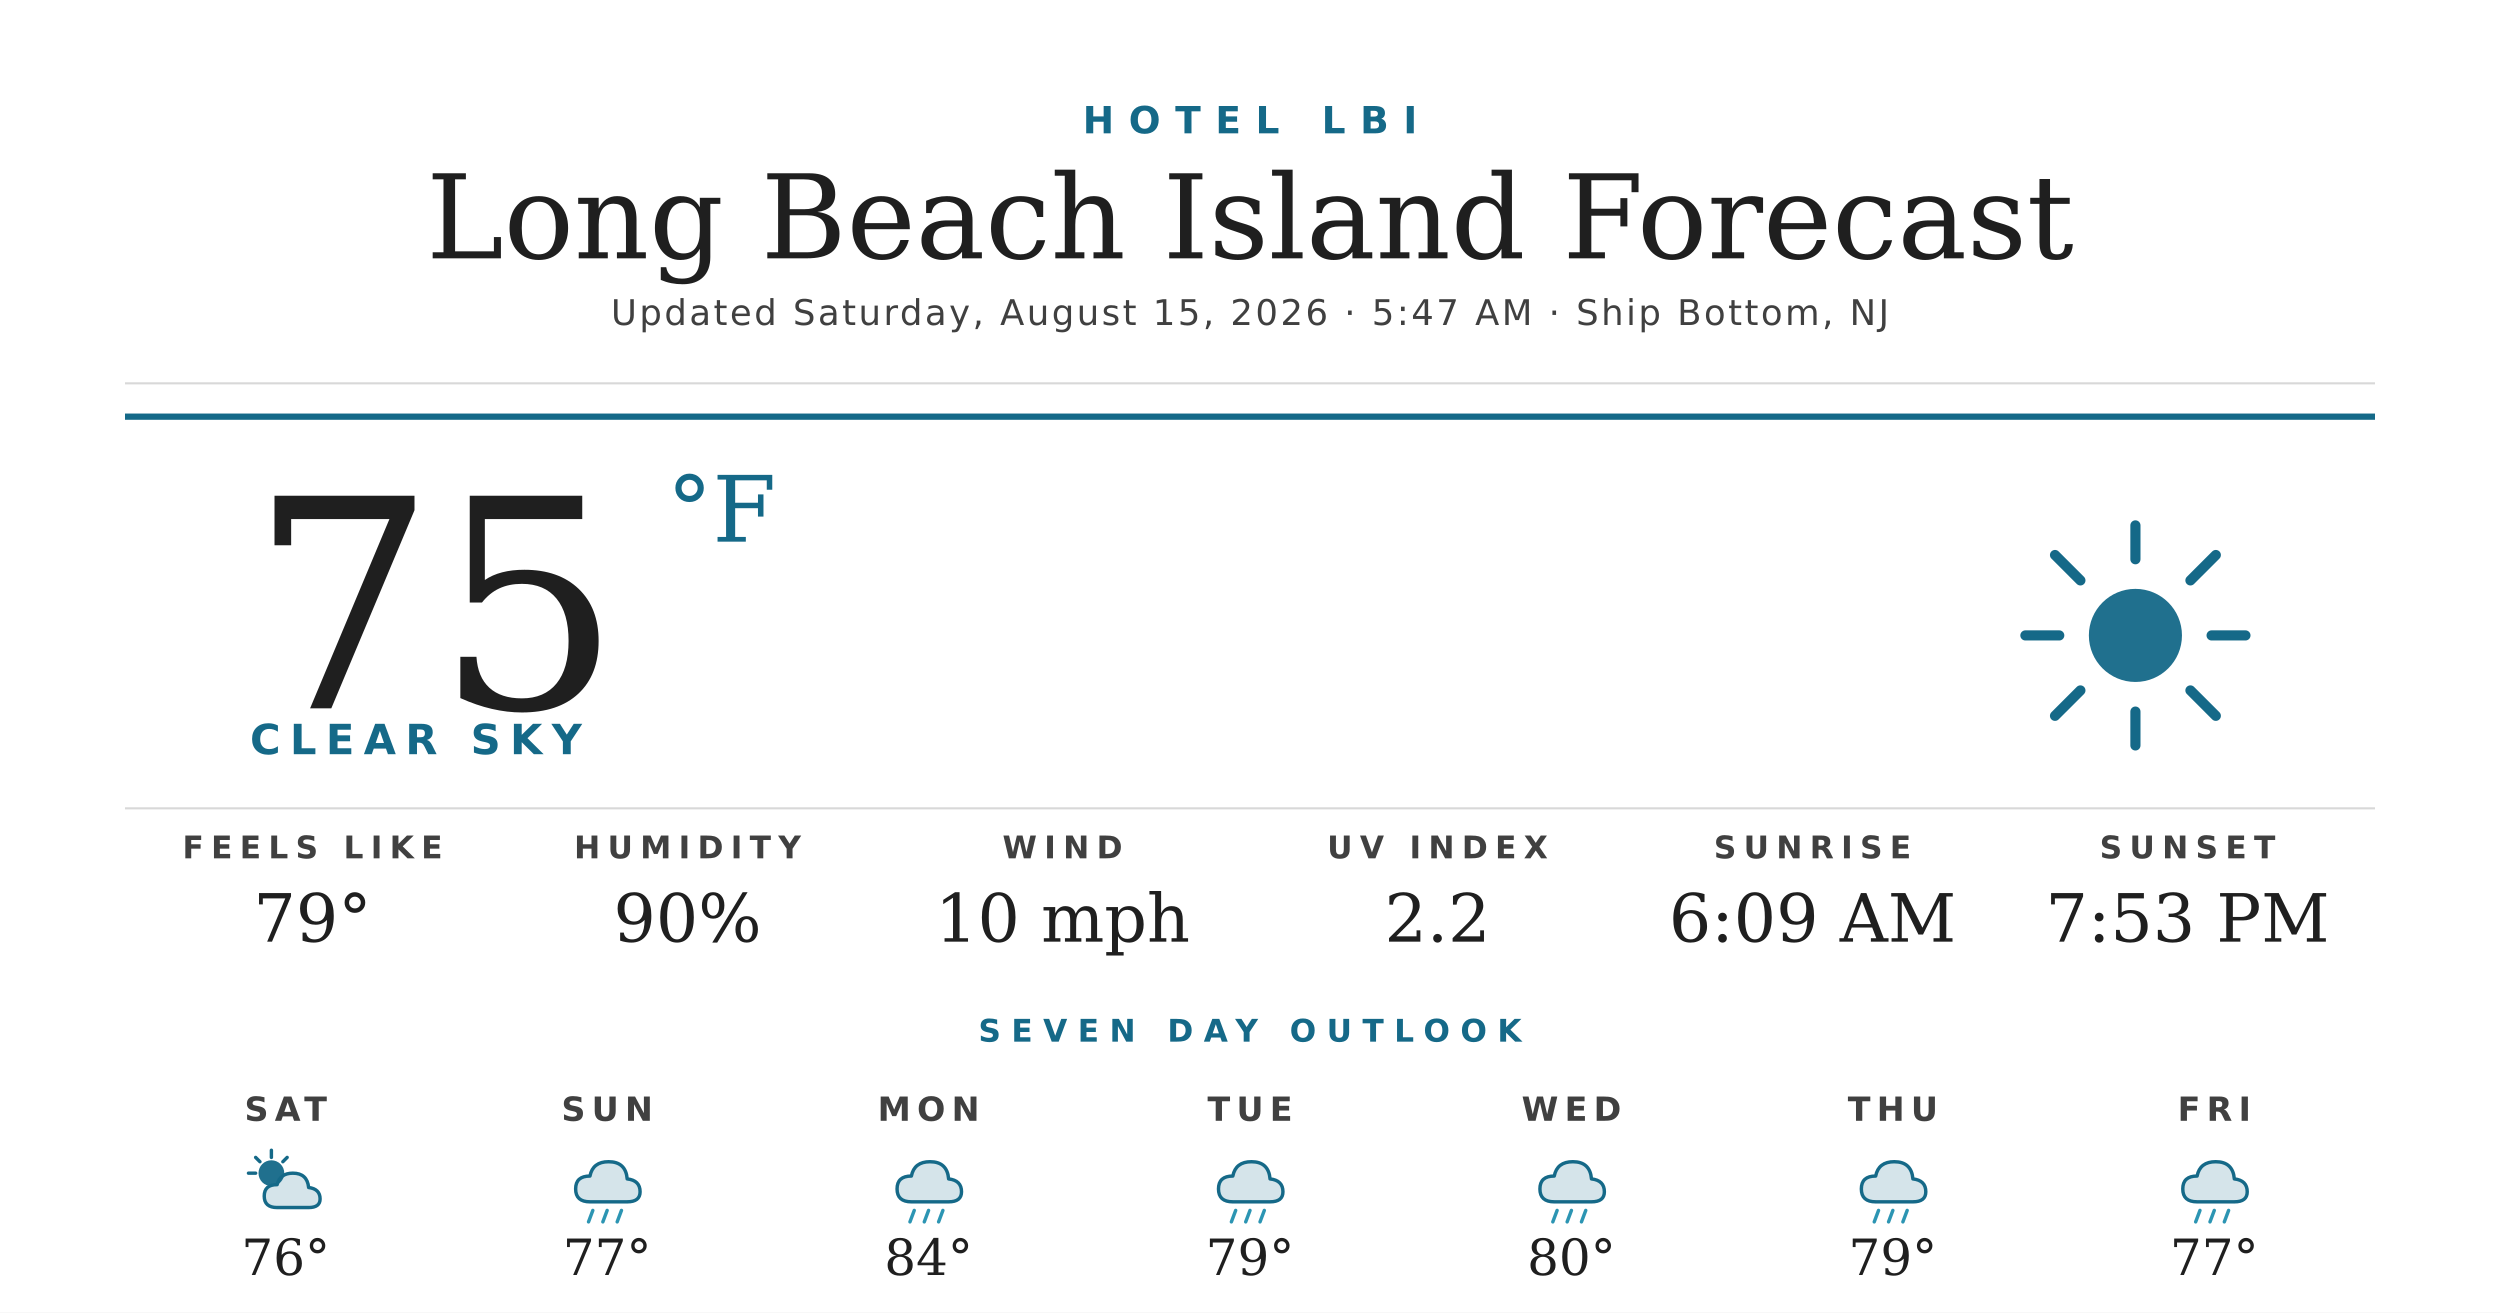
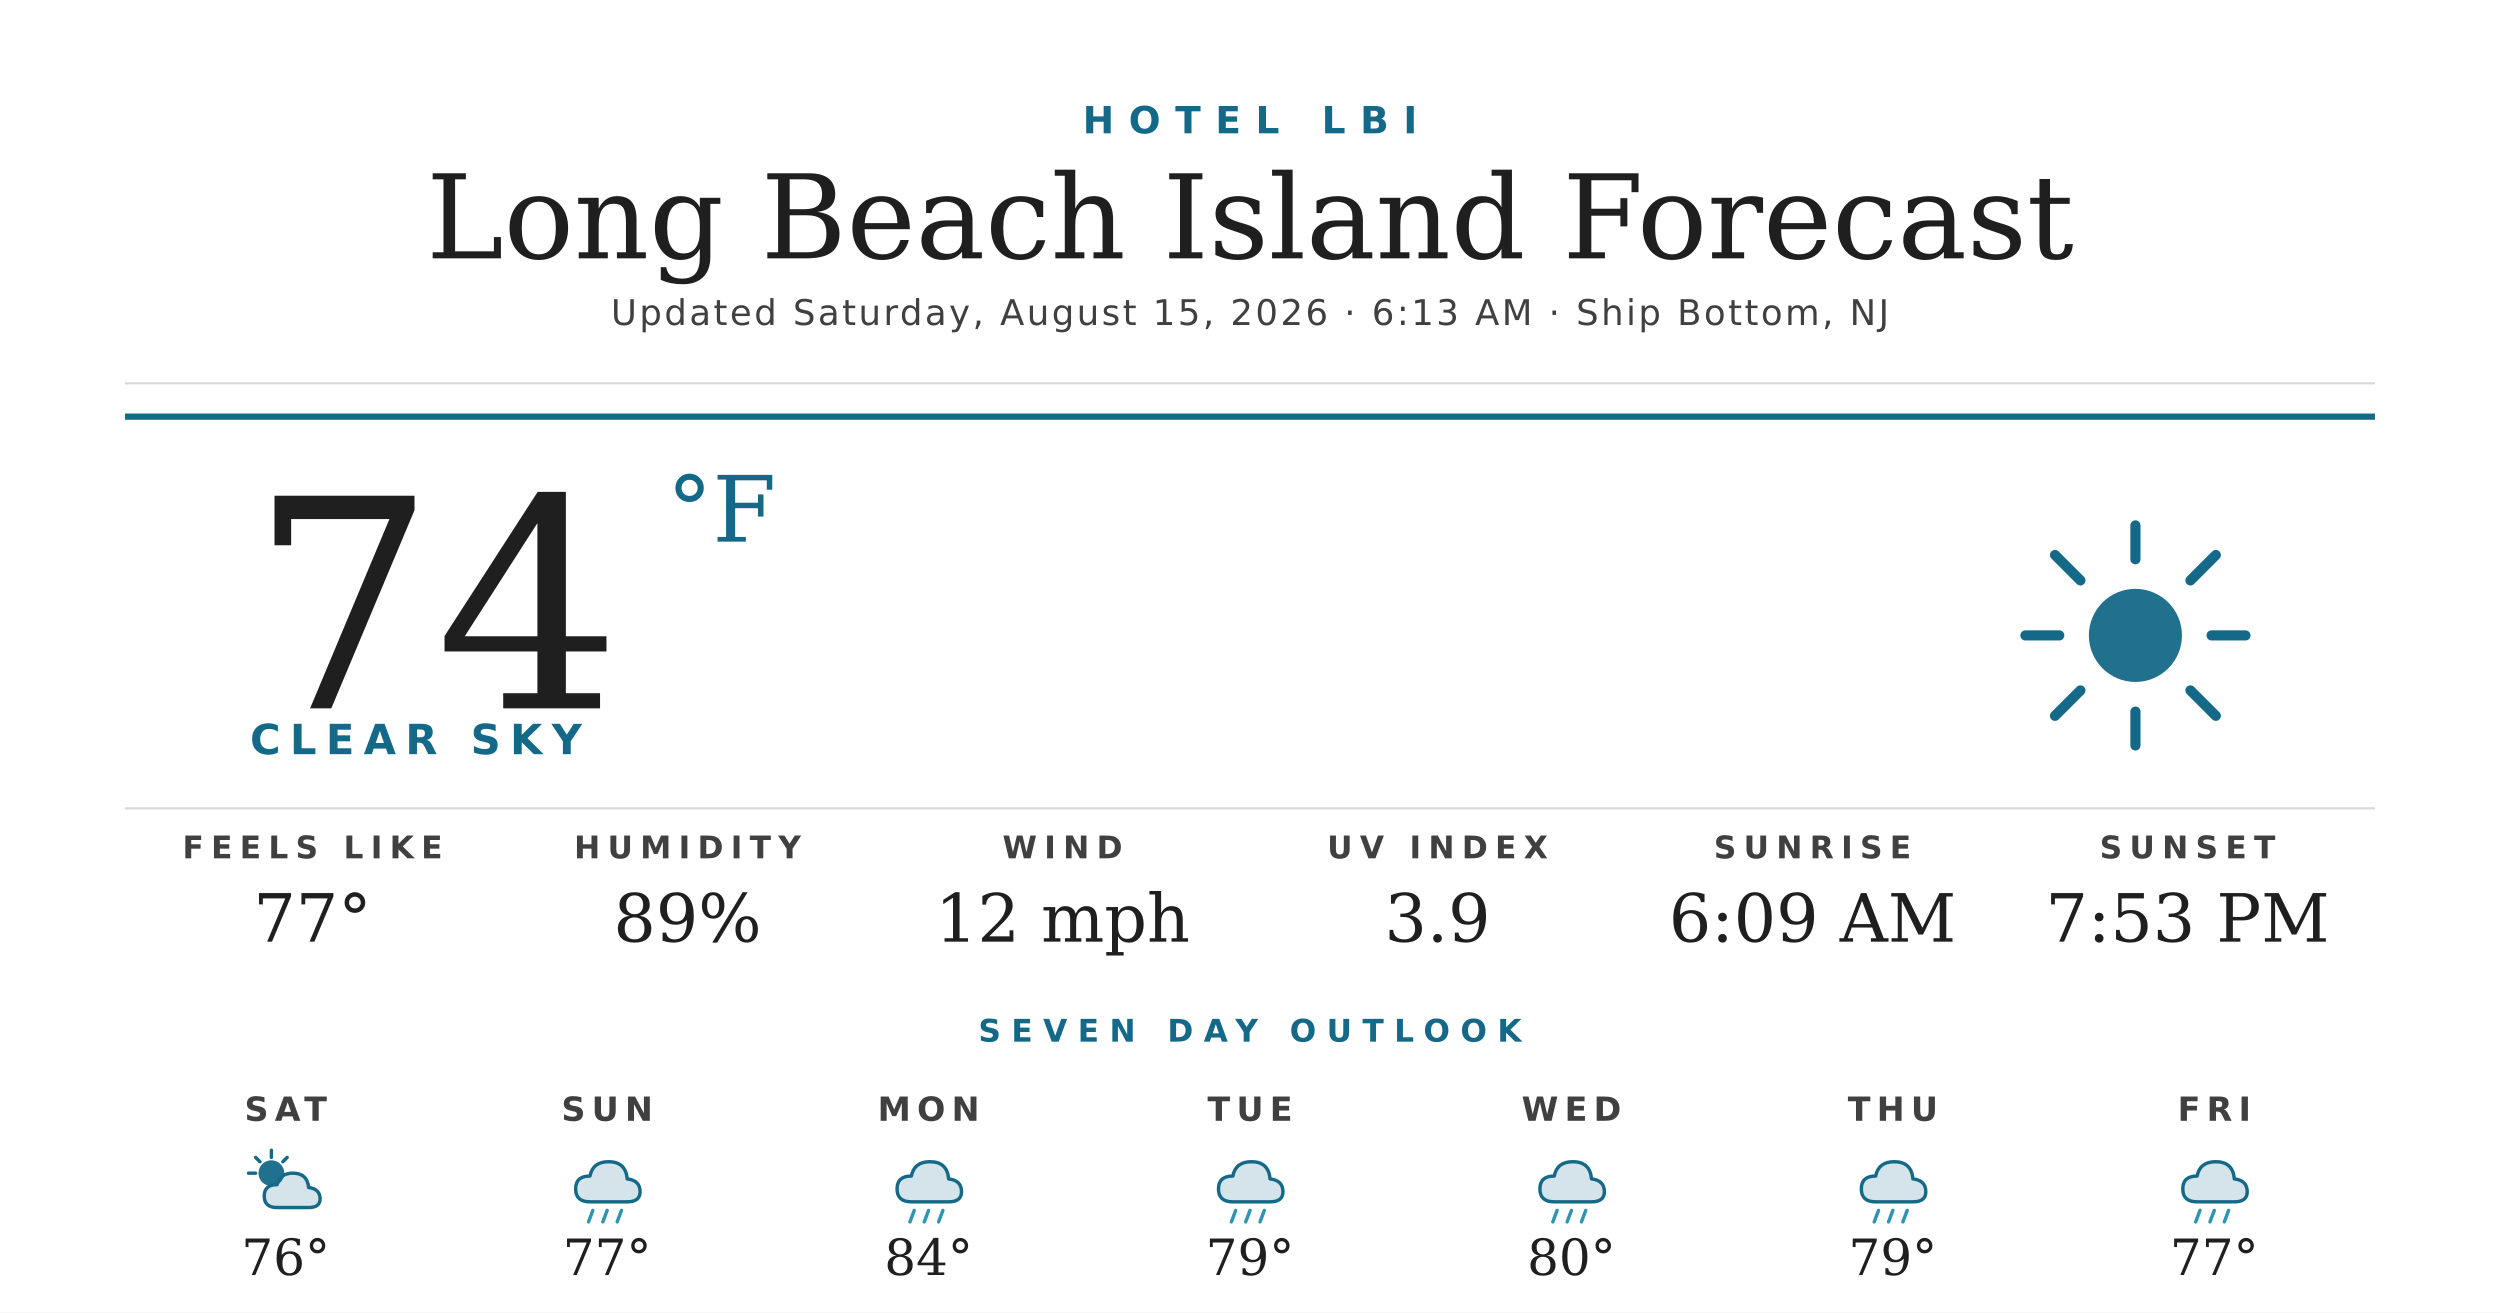
<svg xmlns="http://www.w3.org/2000/svg" width="1200" height="630" viewBox="0 0 1200 630">
  <rect width="1200" height="630" fill="#ffffff" />
  <text x="600" y="64" text-anchor="middle" font-family="'Montserrat Bold', 'Montserrat', 'DejaVu Sans', Helvetica, Arial, sans-serif" font-size="18" font-weight="700" fill="#156988" letter-spacing="7">HOTEL LBI</text>
  <text x="600" y="124" text-anchor="middle" font-family="'Prata', 'DejaVu Serif', Georgia, serif" font-size="56" fill="#1f1f1f">Long Beach Island Forecast</text>
-   <text x="600" y="156" text-anchor="middle" font-family="'Montserrat', 'DejaVu Sans', Helvetica, Arial, sans-serif" font-size="17" font-weight="500" fill="#404040" letter-spacing="1.2">Updated Saturday, August 15, 2026 · 5:47 AM · Ship Bottom, NJ</text>
+   <text x="600" y="156" text-anchor="middle" font-family="'Montserrat', 'DejaVu Sans', Helvetica, Arial, sans-serif" font-size="17" font-weight="500" fill="#404040" letter-spacing="1.2">Updated Saturday, August 15, 2026 · 6:13 AM · Ship Bottom, NJ</text>
  <line x1="60" y1="184" x2="1140" y2="184" stroke="#d8d8d8" stroke-width="1" />
  <line x1="60" y1="200" x2="1140" y2="200" stroke="#156988" stroke-width="3" />
-   <text x="120" y="340" font-family="'Prata', 'DejaVu Serif', Georgia, serif" font-size="140" fill="#1f1f1f">75</text>
+   <text x="120" y="340" font-family="'Prata', 'DejaVu Serif', Georgia, serif" font-size="140" fill="#1f1f1f">74</text>
  <text x="320" y="260" font-family="'Prata', 'DejaVu Serif', Georgia, serif" font-size="44" fill="#156988">°F</text>
  <text x="120" y="362" font-family="'Montserrat Bold', 'Montserrat', 'DejaVu Sans', Helvetica, Arial, sans-serif" font-size="20" font-weight="700" fill="#156988" letter-spacing="4.5">CLEAR SKY</text>
  <g transform="translate(960,240) scale(2.03125)">
    <circle cx="32" cy="32" r="11" fill="#156988" opacity="0.95" />
    <g stroke="#156988" stroke-width="2.4" stroke-linecap="round">
      <line x1="32" y1="6" x2="32" y2="14" />
      <line x1="32" y1="50" x2="32" y2="58" />
      <line x1="6" y1="32" x2="14" y2="32" />
      <line x1="50" y1="32" x2="58" y2="32" />
      <line x1="13" y1="13" x2="19" y2="19" />
      <line x1="45" y1="45" x2="51" y2="51" />
      <line x1="13" y1="51" x2="19" y2="45" />
      <line x1="45" y1="19" x2="51" y2="13" />
    </g>
  </g>
  <line x1="60" y1="388" x2="1140" y2="388" stroke="#d8d8d8" stroke-width="1" />
  <text x="150" y="412" text-anchor="middle" font-family="'Montserrat Bold', 'Montserrat', 'DejaVu Sans', Helvetica, Arial, sans-serif" font-size="15" font-weight="700" fill="#404040" letter-spacing="3.5">FEELS LIKE</text>
-   <text x="150" y="452" text-anchor="middle" font-family="'Prata', 'DejaVu Serif', Georgia, serif" font-size="32" fill="#1f1f1f">79°</text>
+   <text x="150" y="452" text-anchor="middle" font-family="'Prata', 'DejaVu Serif', Georgia, serif" font-size="32" fill="#1f1f1f">77°</text>
  <text x="330" y="412" text-anchor="middle" font-family="'Montserrat Bold', 'Montserrat', 'DejaVu Sans', Helvetica, Arial, sans-serif" font-size="15" font-weight="700" fill="#404040" letter-spacing="3.5">HUMIDITY</text>
-   <text x="330" y="452" text-anchor="middle" font-family="'Prata', 'DejaVu Serif', Georgia, serif" font-size="32" fill="#1f1f1f">90%</text>
+   <text x="330" y="452" text-anchor="middle" font-family="'Prata', 'DejaVu Serif', Georgia, serif" font-size="32" fill="#1f1f1f">89%</text>
  <text x="510" y="412" text-anchor="middle" font-family="'Montserrat Bold', 'Montserrat', 'DejaVu Sans', Helvetica, Arial, sans-serif" font-size="15" font-weight="700" fill="#404040" letter-spacing="3.5">WIND</text>
-   <text x="510" y="452" text-anchor="middle" font-family="'Prata', 'DejaVu Serif', Georgia, serif" font-size="32" fill="#1f1f1f">10 mph</text>
+   <text x="510" y="452" text-anchor="middle" font-family="'Prata', 'DejaVu Serif', Georgia, serif" font-size="32" fill="#1f1f1f">12 mph</text>
  <text x="690" y="412" text-anchor="middle" font-family="'Montserrat Bold', 'Montserrat', 'DejaVu Sans', Helvetica, Arial, sans-serif" font-size="15" font-weight="700" fill="#404040" letter-spacing="3.5">UV INDEX</text>
-   <text x="690" y="452" text-anchor="middle" font-family="'Prata', 'DejaVu Serif', Georgia, serif" font-size="32" fill="#1f1f1f">2.2</text>
+   <text x="690" y="452" text-anchor="middle" font-family="'Prata', 'DejaVu Serif', Georgia, serif" font-size="32" fill="#1f1f1f">3.9</text>
  <text x="870" y="412" text-anchor="middle" font-family="'Montserrat Bold', 'Montserrat', 'DejaVu Sans', Helvetica, Arial, sans-serif" font-size="15" font-weight="700" fill="#404040" letter-spacing="3.5">SUNRISE</text>
  <text x="870" y="452" text-anchor="middle" font-family="'Prata', 'DejaVu Serif', Georgia, serif" font-size="32" fill="#1f1f1f">6:09 AM</text>
  <text x="1050" y="412" text-anchor="middle" font-family="'Montserrat Bold', 'Montserrat', 'DejaVu Sans', Helvetica, Arial, sans-serif" font-size="15" font-weight="700" fill="#404040" letter-spacing="3.5">SUNSET</text>
  <text x="1050" y="452" text-anchor="middle" font-family="'Prata', 'DejaVu Serif', Georgia, serif" font-size="32" fill="#1f1f1f">7:53 PM</text>
  <text x="600" y="500" text-anchor="middle" font-family="'Montserrat Bold', 'Montserrat', 'DejaVu Sans', Helvetica, Arial, sans-serif" font-size="15" font-weight="700" fill="#156988" letter-spacing="5">SEVEN DAY OUTLOOK</text>
  <text x="137.143" y="538" text-anchor="middle" font-family="'Montserrat Bold', 'Montserrat', 'DejaVu Sans', Helvetica, Arial, sans-serif" font-size="16" font-weight="700" fill="#404040" letter-spacing="3">SAT</text>
  <g transform="translate(115.1429,548) scale(0.6875)">
    <circle cx="22" cy="22" r="9" fill="#156988" opacity="0.95" />
    <g stroke="#156988" stroke-width="2.4" stroke-linecap="round">
      <line x1="22" y1="6" x2="22" y2="11" />
      <line x1="6" y1="22" x2="11" y2="22" />
      <line x1="11" y1="11" x2="14" y2="14" />
      <line x1="33" y1="11" x2="30" y2="14" />
    </g>
    <path d="M26 46 Q17 46 17 38 Q17 30 26 30 Q28 22 37 22 Q47 22 48 32 Q56 33 56 40 Q56 46 48 46 Z" fill="#156988" opacity="0.18" />
    <path d="M26 46 Q17 46 17 38 Q17 30 26 30 Q28 22 37 22 Q47 22 48 32 Q56 33 56 40 Q56 46 48 46 Z" fill="none" stroke="#156988" stroke-width="2.4" stroke-linejoin="round" />
  </g>
  <text x="137.143" y="612" text-anchor="middle" font-family="'Prata', 'DejaVu Serif', Georgia, serif" font-size="24" fill="#1f1f1f">76°</text>
  <text x="291.429" y="538" text-anchor="middle" font-family="'Montserrat Bold', 'Montserrat', 'DejaVu Sans', Helvetica, Arial, sans-serif" font-size="16" font-weight="700" fill="#404040" letter-spacing="3">SUN</text>
  <g transform="translate(269.4286,548) scale(0.6875)">
    <path d="M20 42 Q10 42 10 33 Q10 24 20 24 Q22 14 33 14 Q45 14 46 26 Q55 27 55 35 Q55 42 46 42 Z" fill="#156988" opacity="0.18" />
    <path d="M20 42 Q10 42 10 33 Q10 24 20 24 Q22 14 33 14 Q45 14 46 26 Q55 27 55 35 Q55 42 46 42 Z" fill="none" stroke="#156988" stroke-width="2.4" stroke-linejoin="round" />
    <g stroke="#2C95B3" stroke-width="2.4" stroke-linecap="round">
      <line x1="22" y1="48" x2="19" y2="56" />
      <line x1="32" y1="48" x2="29" y2="56" />
      <line x1="42" y1="48" x2="39" y2="56" />
    </g>
  </g>
  <text x="291.429" y="612" text-anchor="middle" font-family="'Prata', 'DejaVu Serif', Georgia, serif" font-size="24" fill="#1f1f1f">77°</text>
  <text x="445.714" y="538" text-anchor="middle" font-family="'Montserrat Bold', 'Montserrat', 'DejaVu Sans', Helvetica, Arial, sans-serif" font-size="16" font-weight="700" fill="#404040" letter-spacing="3">MON</text>
  <g transform="translate(423.7143,548) scale(0.6875)">
    <path d="M20 42 Q10 42 10 33 Q10 24 20 24 Q22 14 33 14 Q45 14 46 26 Q55 27 55 35 Q55 42 46 42 Z" fill="#156988" opacity="0.18" />
    <path d="M20 42 Q10 42 10 33 Q10 24 20 24 Q22 14 33 14 Q45 14 46 26 Q55 27 55 35 Q55 42 46 42 Z" fill="none" stroke="#156988" stroke-width="2.4" stroke-linejoin="round" />
    <g stroke="#2C95B3" stroke-width="2.4" stroke-linecap="round">
      <line x1="22" y1="48" x2="19" y2="56" />
      <line x1="32" y1="48" x2="29" y2="56" />
      <line x1="42" y1="48" x2="39" y2="56" />
    </g>
  </g>
  <text x="445.714" y="612" text-anchor="middle" font-family="'Prata', 'DejaVu Serif', Georgia, serif" font-size="24" fill="#1f1f1f">84°</text>
  <text x="600" y="538" text-anchor="middle" font-family="'Montserrat Bold', 'Montserrat', 'DejaVu Sans', Helvetica, Arial, sans-serif" font-size="16" font-weight="700" fill="#404040" letter-spacing="3">TUE</text>
  <g transform="translate(578,548) scale(0.6875)">
    <path d="M20 42 Q10 42 10 33 Q10 24 20 24 Q22 14 33 14 Q45 14 46 26 Q55 27 55 35 Q55 42 46 42 Z" fill="#156988" opacity="0.18" />
    <path d="M20 42 Q10 42 10 33 Q10 24 20 24 Q22 14 33 14 Q45 14 46 26 Q55 27 55 35 Q55 42 46 42 Z" fill="none" stroke="#156988" stroke-width="2.4" stroke-linejoin="round" />
    <g stroke="#2C95B3" stroke-width="2.4" stroke-linecap="round">
      <line x1="22" y1="48" x2="19" y2="56" />
      <line x1="32" y1="48" x2="29" y2="56" />
      <line x1="42" y1="48" x2="39" y2="56" />
    </g>
  </g>
  <text x="600" y="612" text-anchor="middle" font-family="'Prata', 'DejaVu Serif', Georgia, serif" font-size="24" fill="#1f1f1f">79°</text>
  <text x="754.286" y="538" text-anchor="middle" font-family="'Montserrat Bold', 'Montserrat', 'DejaVu Sans', Helvetica, Arial, sans-serif" font-size="16" font-weight="700" fill="#404040" letter-spacing="3">WED</text>
  <g transform="translate(732.2857,548) scale(0.6875)">
    <path d="M20 42 Q10 42 10 33 Q10 24 20 24 Q22 14 33 14 Q45 14 46 26 Q55 27 55 35 Q55 42 46 42 Z" fill="#156988" opacity="0.18" />
    <path d="M20 42 Q10 42 10 33 Q10 24 20 24 Q22 14 33 14 Q45 14 46 26 Q55 27 55 35 Q55 42 46 42 Z" fill="none" stroke="#156988" stroke-width="2.4" stroke-linejoin="round" />
    <g stroke="#2C95B3" stroke-width="2.4" stroke-linecap="round">
      <line x1="22" y1="48" x2="19" y2="56" />
      <line x1="32" y1="48" x2="29" y2="56" />
      <line x1="42" y1="48" x2="39" y2="56" />
    </g>
  </g>
  <text x="754.286" y="612" text-anchor="middle" font-family="'Prata', 'DejaVu Serif', Georgia, serif" font-size="24" fill="#1f1f1f">80°</text>
  <text x="908.571" y="538" text-anchor="middle" font-family="'Montserrat Bold', 'Montserrat', 'DejaVu Sans', Helvetica, Arial, sans-serif" font-size="16" font-weight="700" fill="#404040" letter-spacing="3">THU</text>
  <g transform="translate(886.5714,548) scale(0.6875)">
    <path d="M20 42 Q10 42 10 33 Q10 24 20 24 Q22 14 33 14 Q45 14 46 26 Q55 27 55 35 Q55 42 46 42 Z" fill="#156988" opacity="0.18" />
    <path d="M20 42 Q10 42 10 33 Q10 24 20 24 Q22 14 33 14 Q45 14 46 26 Q55 27 55 35 Q55 42 46 42 Z" fill="none" stroke="#156988" stroke-width="2.4" stroke-linejoin="round" />
    <g stroke="#2C95B3" stroke-width="2.4" stroke-linecap="round">
      <line x1="22" y1="48" x2="19" y2="56" />
      <line x1="32" y1="48" x2="29" y2="56" />
      <line x1="42" y1="48" x2="39" y2="56" />
    </g>
  </g>
  <text x="908.571" y="612" text-anchor="middle" font-family="'Prata', 'DejaVu Serif', Georgia, serif" font-size="24" fill="#1f1f1f">79°</text>
  <text x="1062.857" y="538" text-anchor="middle" font-family="'Montserrat Bold', 'Montserrat', 'DejaVu Sans', Helvetica, Arial, sans-serif" font-size="16" font-weight="700" fill="#404040" letter-spacing="3">FRI</text>
  <g transform="translate(1040.857,548) scale(0.6875)">
    <path d="M20 42 Q10 42 10 33 Q10 24 20 24 Q22 14 33 14 Q45 14 46 26 Q55 27 55 35 Q55 42 46 42 Z" fill="#156988" opacity="0.18" />
    <path d="M20 42 Q10 42 10 33 Q10 24 20 24 Q22 14 33 14 Q45 14 46 26 Q55 27 55 35 Q55 42 46 42 Z" fill="none" stroke="#156988" stroke-width="2.4" stroke-linejoin="round" />
    <g stroke="#2C95B3" stroke-width="2.4" stroke-linecap="round">
      <line x1="22" y1="48" x2="19" y2="56" />
      <line x1="32" y1="48" x2="29" y2="56" />
      <line x1="42" y1="48" x2="39" y2="56" />
    </g>
  </g>
  <text x="1062.857" y="612" text-anchor="middle" font-family="'Prata', 'DejaVu Serif', Georgia, serif" font-size="24" fill="#1f1f1f">77°</text>
</svg>
